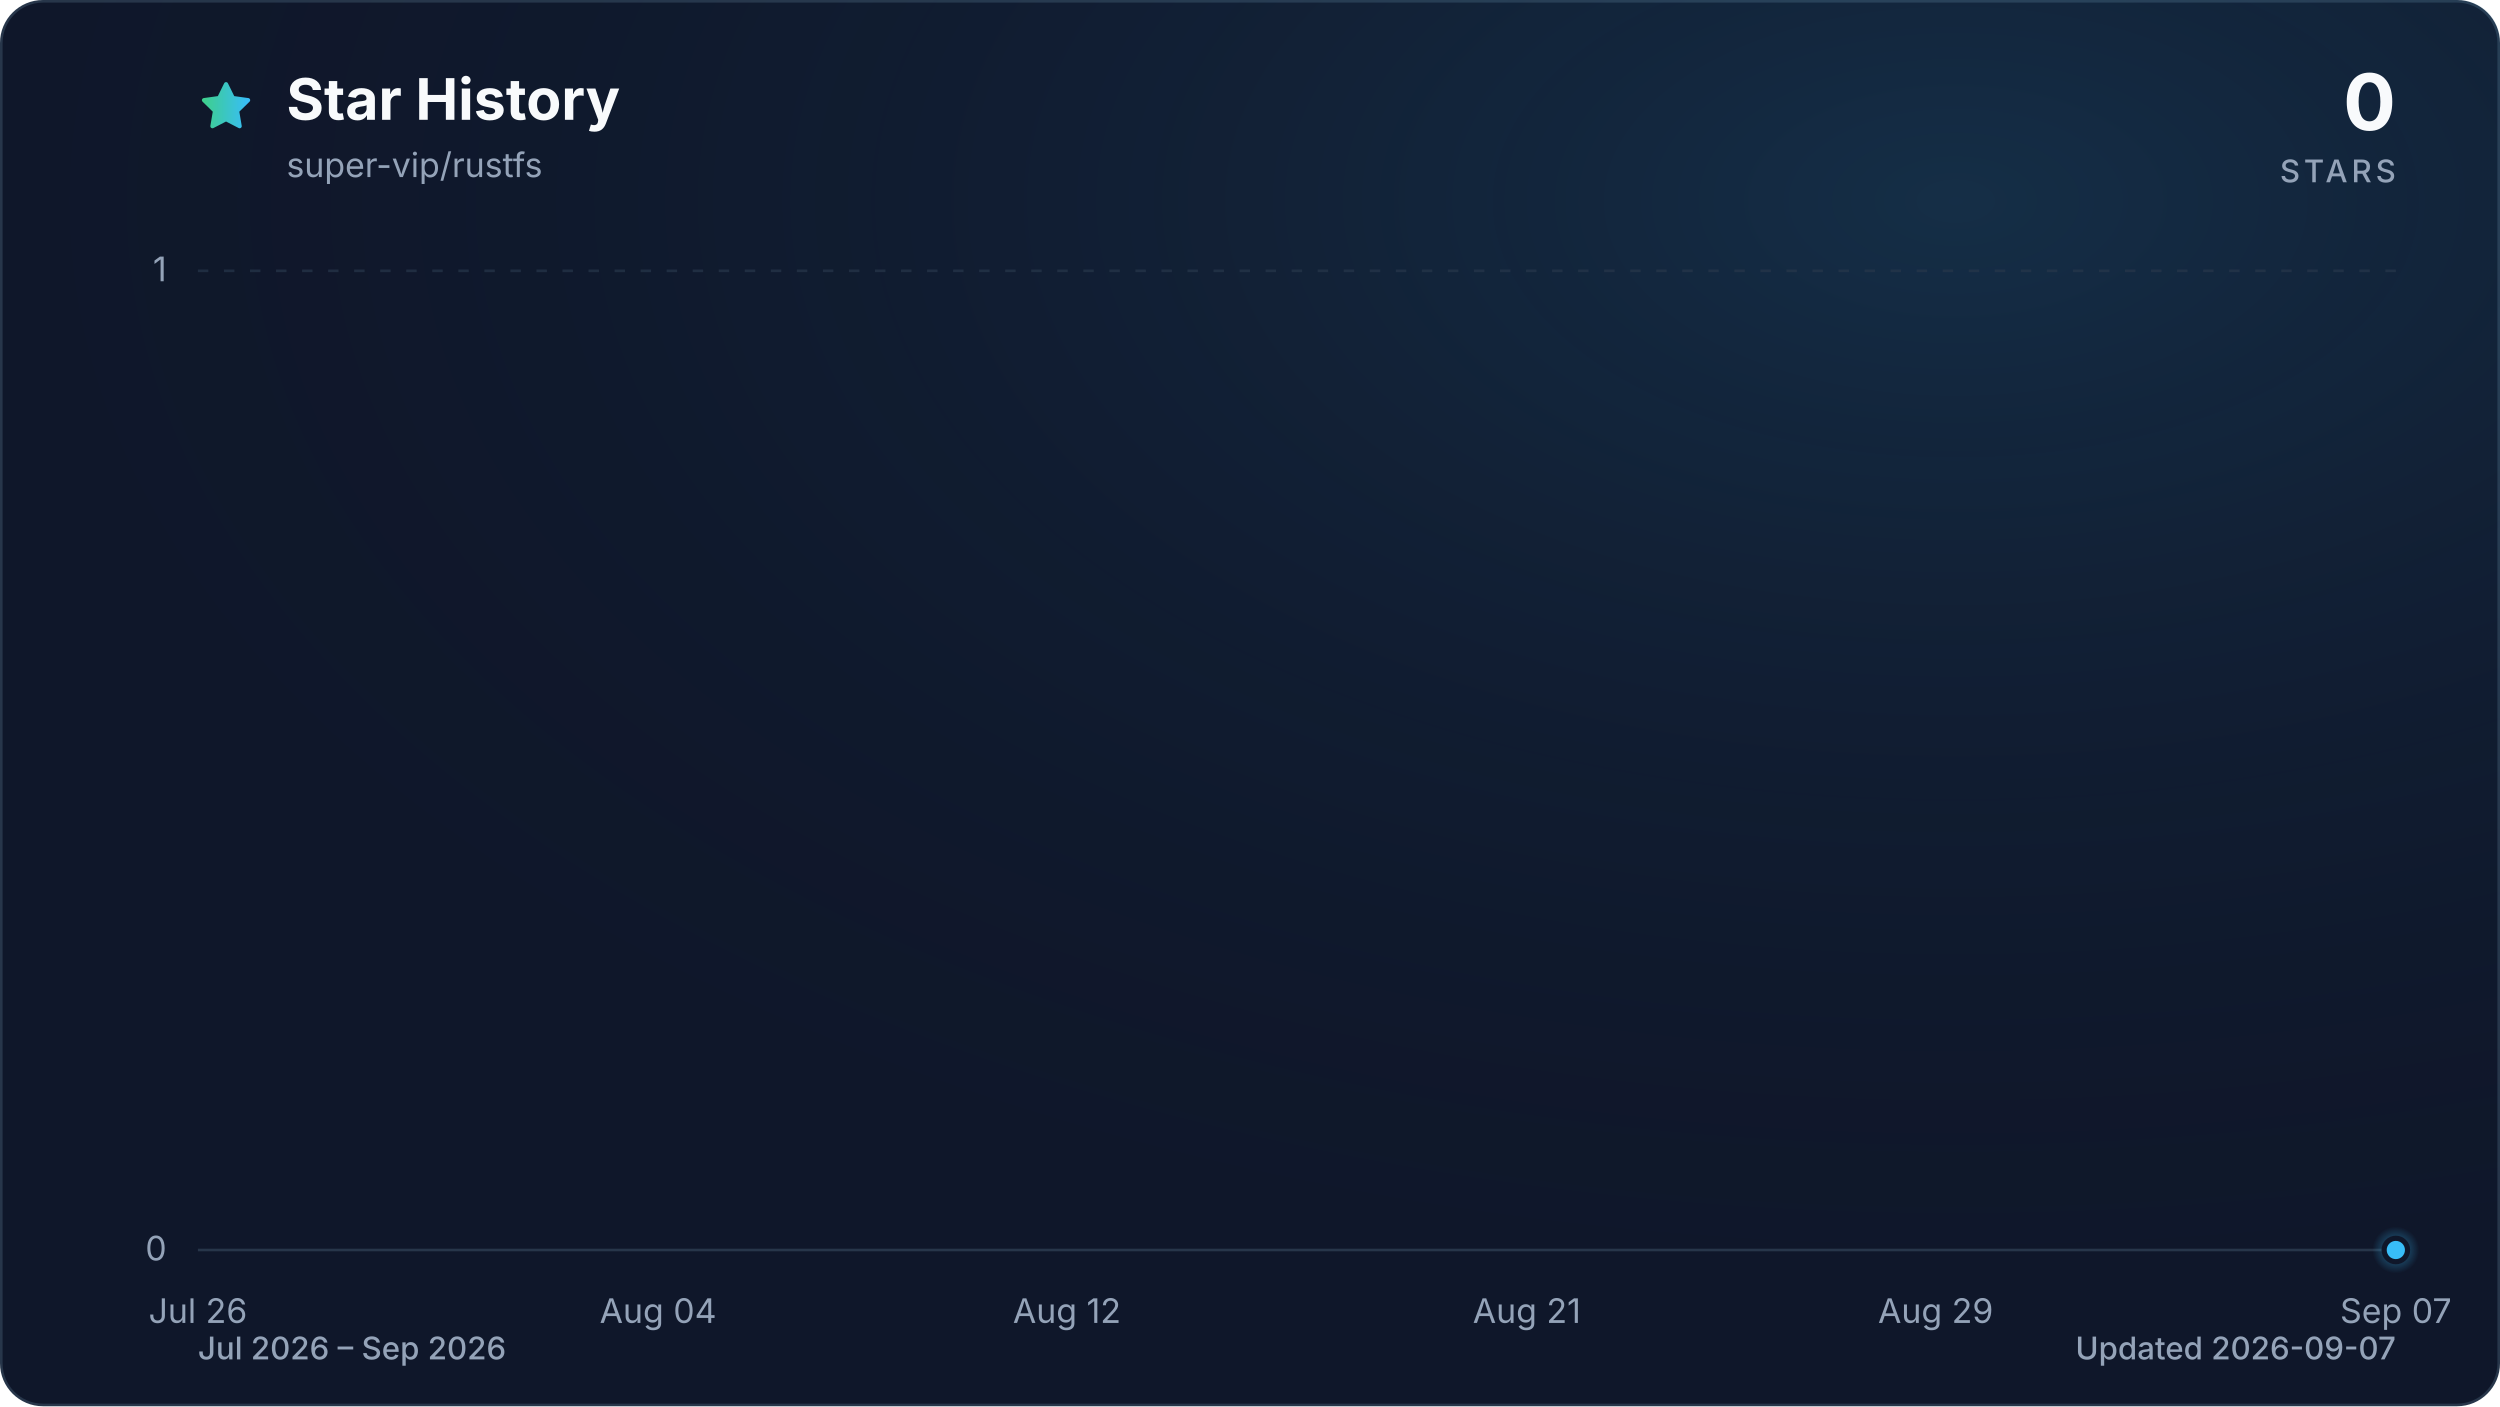
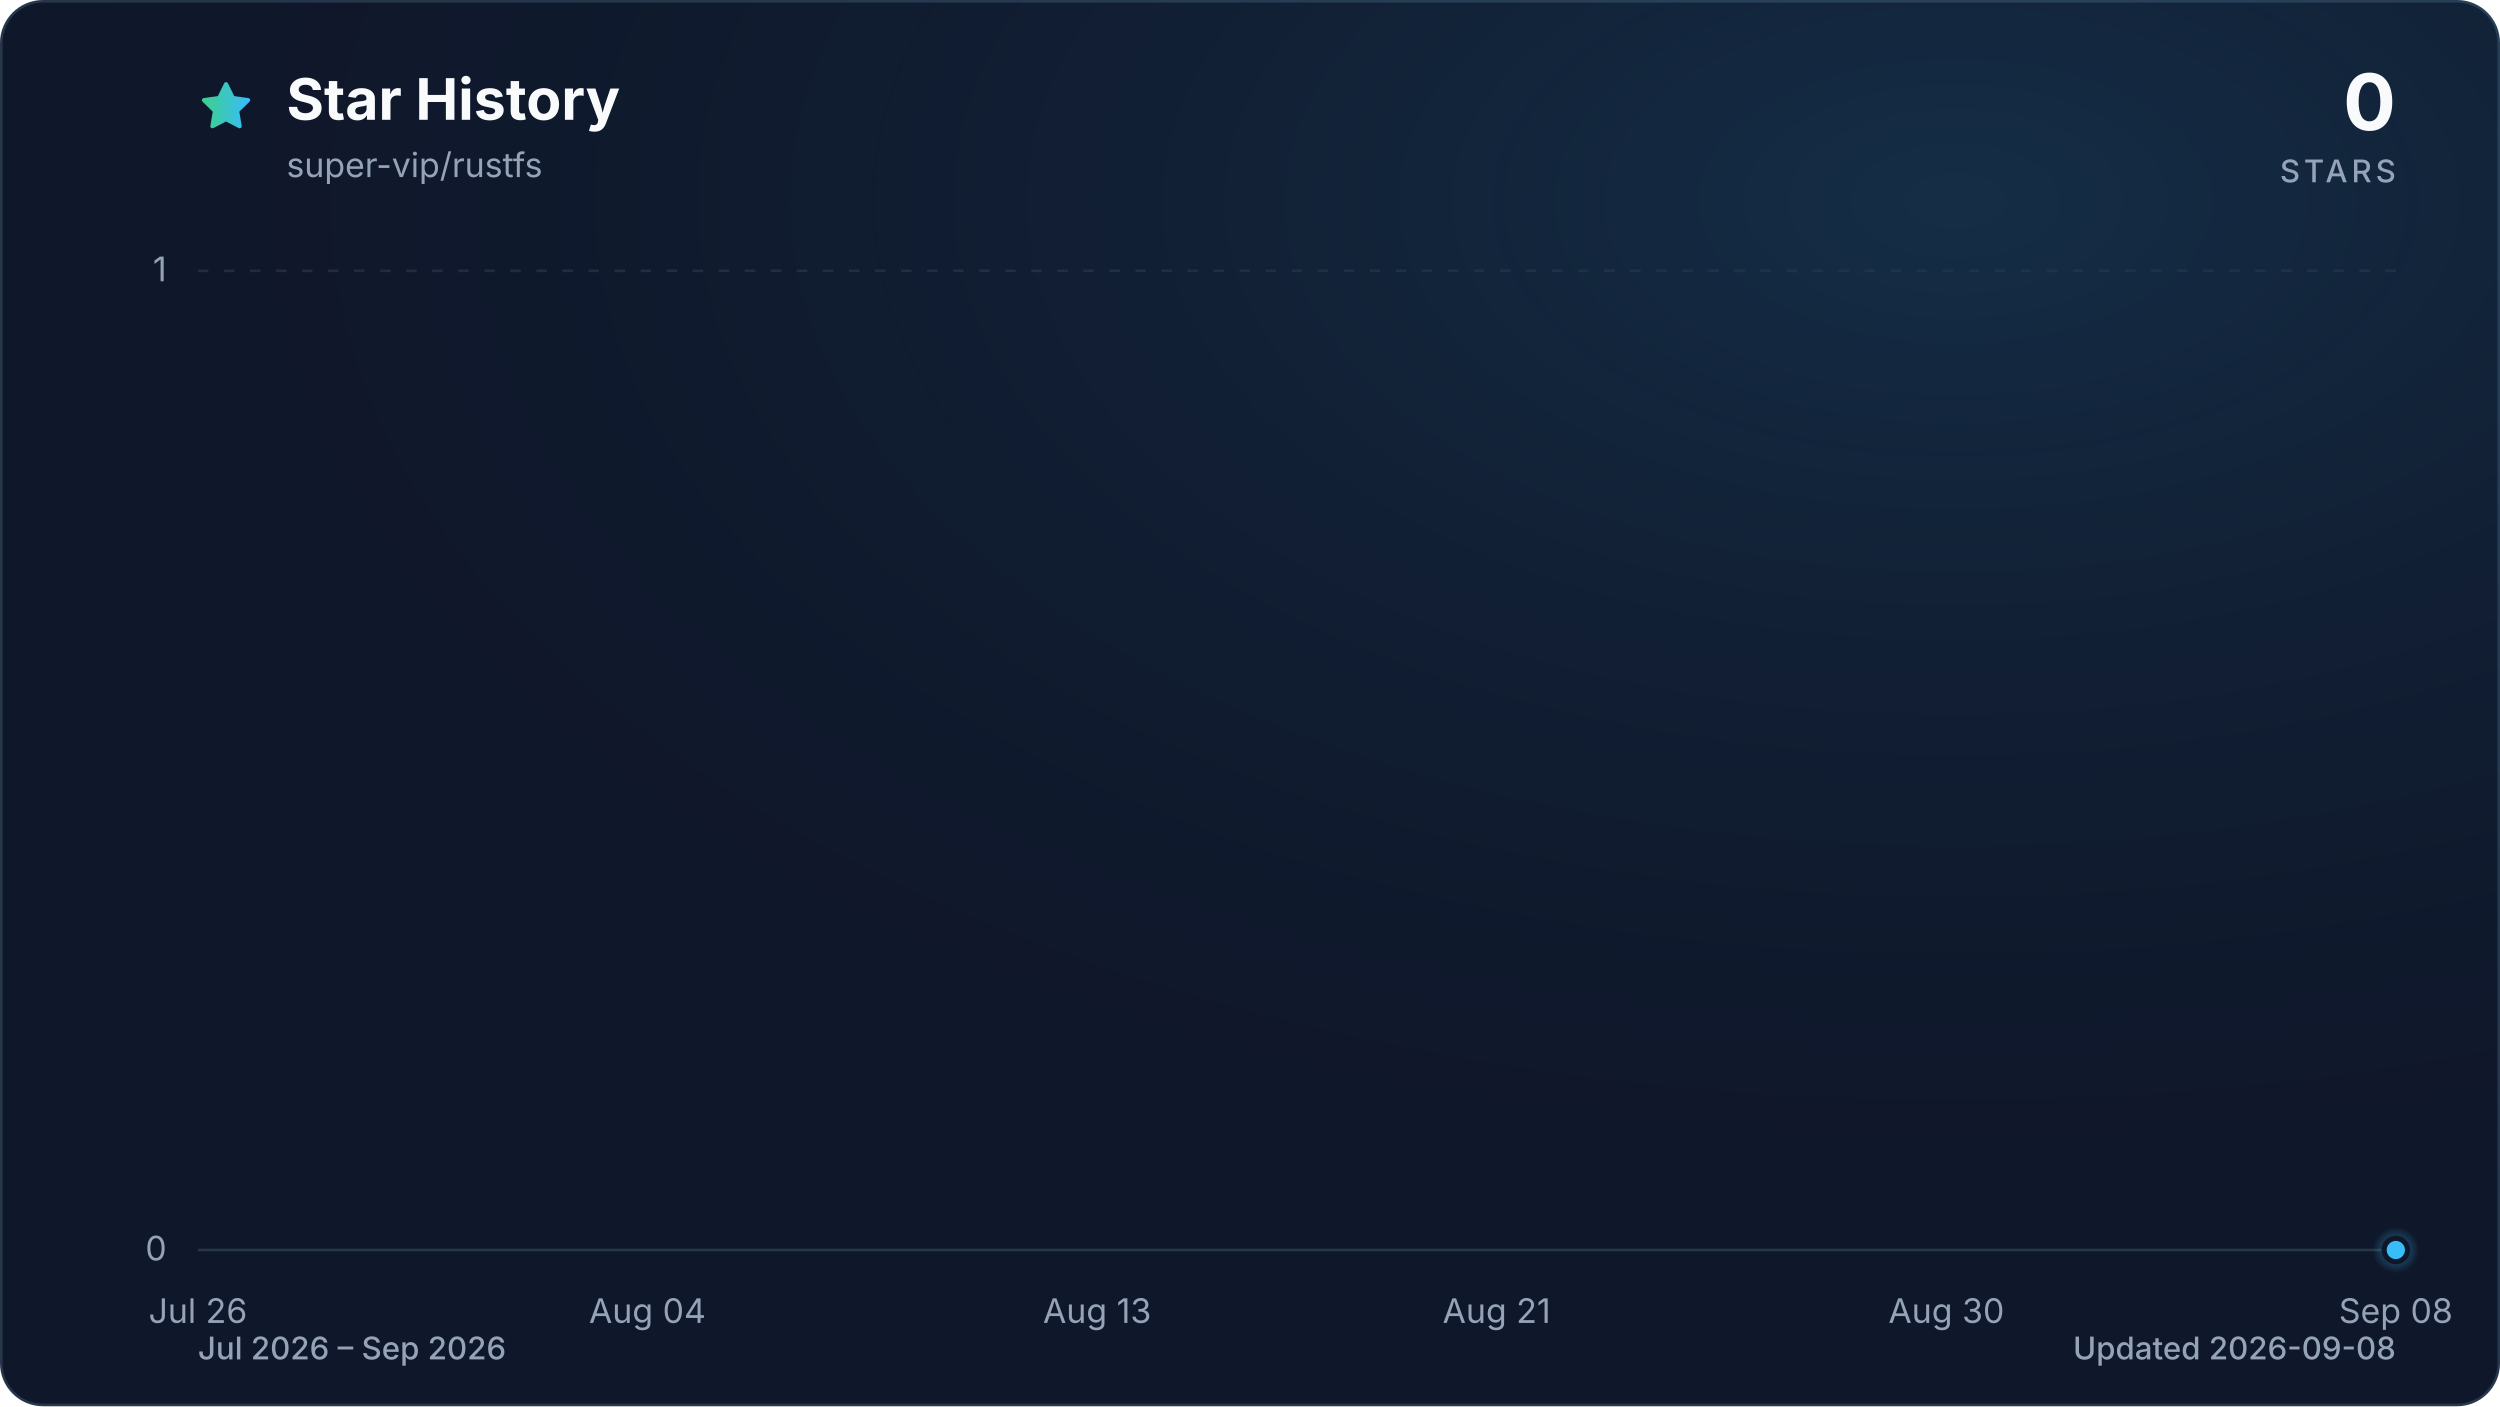
<svg xmlns="http://www.w3.org/2000/svg" viewBox="0 0 960 540" role="img" aria-labelledby="title description" data-style="gradient" data-variant="glow" data-animated="true">
  <defs>
    <linearGradient id="trend" x1="0" y1="0" x2="1" y2="0">
      <stop offset="0%" stop-color="#3ecf8e" />
      <stop offset="100%" stop-color="#38bdf8" />
    </linearGradient>
    <linearGradient id="area" x1="0" y1="0" x2="0" y2="1">
      <stop offset="0%" stop-color="#3ecf8e" stop-opacity="0.30" />
      <stop offset="55%" stop-color="#38bdf8" stop-opacity="0.10" />
      <stop offset="100%" stop-color="#38bdf8" stop-opacity="0.01" />
    </linearGradient>
    <radialGradient id="marker-halo" cx="50%" cy="50%" r="50%">
      <stop offset="0%" stop-color="#38bdf8" stop-opacity="0.55" />
      <stop offset="100%" stop-color="#38bdf8" stop-opacity="0" />
    </radialGradient>
    <radialGradient id="surface-glow" cx="78%" cy="14%" r="80%">
      <stop offset="0%" stop-color="#38bdf8" stop-opacity="0.14" />
      <stop offset="100%" stop-color="#0f172a" stop-opacity="0" />
    </radialGradient>
    <filter id="trend-glow" x="-20%" y="-20%" width="140%" height="140%">
      <feGaussianBlur stdDeviation="7" />
    </filter>
  </defs>
  <style>
.trend-enter{transform-box:fill-box;transform-origin:center;animation:trend-enter 520ms cubic-bezier(0.16,1,0.3,1)}
.marker-enter{transform-box:fill-box;transform-origin:center;animation:marker-enter 320ms cubic-bezier(0.16,1,0.3,1) 200ms both}
.marker-pulse{transform-box:fill-box;transform-origin:center;animation:marker-pulse 2.6s ease-out infinite}
@keyframes trend-enter{from{opacity:.35;transform:translateY(10px)}to{opacity:1;transform:translateY(0)}}
@keyframes marker-enter{from{opacity:0;transform:scale(.4)}to{opacity:1;transform:scale(1)}}
@keyframes marker-pulse{0%{opacity:.5;transform:scale(.7)}70%,100%{opacity:0;transform:scale(2.1)}}
@media (prefers-reduced-motion:reduce){.trend-enter,.marker-enter,.marker-pulse{animation:none!important}}
@media (prefers-reduced-motion:reduce){.marker-pulse{opacity:0}}
</style>
  <rect x="0.5" y="0.5" width="959" height="539" fill="#0f172a" stroke="#27364a" stroke-width="1" rx="16" />
  <rect width="960" height="540" fill="url(#surface-glow)" rx="16" />
  <path d="M12 2.6l2.9 5.9 6.5.9-4.7 4.6 1.1 6.5-5.8-3-5.8 3 1.1-6.5-4.7-4.6 6.5-.9L12 2.6Z" transform="translate(76 30) scale(.9)" fill="url(#trend)" stroke="url(#trend)" stroke-width="1.8" stroke-linejoin="round" aria-hidden="true" />
  <text x="110" y="46" fill="#f8fafc" font-family="ui-sans-serif, system-ui, -apple-system, BlinkMacSystemFont, 'Segoe UI', sans-serif" font-size="22" font-weight="700">Star History</text>
  <text x="110" y="68" fill="#94a3b8" font-family="ui-sans-serif, system-ui, -apple-system, BlinkMacSystemFont, 'Segoe UI', sans-serif" font-size="13">super-vip/rustfs</text>
  <text x="920" y="50" fill="#f8fafc" font-family="ui-sans-serif, system-ui, -apple-system, BlinkMacSystemFont, 'Segoe UI', sans-serif" font-size="30" font-weight="700" text-anchor="end">0</text>
  <text x="920" y="70" fill="#94a3b8" font-family="ui-sans-serif, system-ui, -apple-system, BlinkMacSystemFont, 'Segoe UI', sans-serif" font-size="12" font-weight="500" letter-spacing="1.5" text-anchor="end">STARS</text>
  <line x1="76" y1="480.0" x2="920" y2="480.0" stroke="#27364a" stroke-width="1" stroke-dasharray="0" opacity="1" />
  <text x="64" y="484.0" fill="#94a3b8" font-family="ui-sans-serif, system-ui, -apple-system, BlinkMacSystemFont, 'Segoe UI', sans-serif" font-size="13" text-anchor="end">0</text>
  <line x1="76" y1="104.0" x2="920" y2="104.0" stroke="#27364a" stroke-width="1" stroke-dasharray="4 6" opacity="0.7" />
  <text x="64" y="108.0" fill="#94a3b8" font-family="ui-sans-serif, system-ui, -apple-system, BlinkMacSystemFont, 'Segoe UI', sans-serif" font-size="13" text-anchor="end">1</text>
  <text x="76.0" y="508" fill="#94a3b8" font-family="ui-sans-serif, system-ui, -apple-system, BlinkMacSystemFont, 'Segoe UI', sans-serif" font-size="13" text-anchor="middle">Jul 26</text>
-   <text x="252.7" y="508" fill="#94a3b8" font-family="ui-sans-serif, system-ui, -apple-system, BlinkMacSystemFont, 'Segoe UI', sans-serif" font-size="13" text-anchor="middle">Aug 04</text>
-   <text x="409.7" y="508" fill="#94a3b8" font-family="ui-sans-serif, system-ui, -apple-system, BlinkMacSystemFont, 'Segoe UI', sans-serif" font-size="13" text-anchor="middle">Aug 12</text>
-   <text x="586.3" y="508" fill="#94a3b8" font-family="ui-sans-serif, system-ui, -apple-system, BlinkMacSystemFont, 'Segoe UI', sans-serif" font-size="13" text-anchor="middle">Aug 21</text>
-   <text x="743.3" y="508" fill="#94a3b8" font-family="ui-sans-serif, system-ui, -apple-system, BlinkMacSystemFont, 'Segoe UI', sans-serif" font-size="13" text-anchor="middle">Aug 29</text>
-   <text x="920.0" y="508" fill="#94a3b8" font-family="ui-sans-serif, system-ui, -apple-system, BlinkMacSystemFont, 'Segoe UI', sans-serif" font-size="13" text-anchor="middle">Sep 07</text>
+   <text x="248.6" y="508" fill="#94a3b8" font-family="ui-sans-serif, system-ui, -apple-system, BlinkMacSystemFont, 'Segoe UI', sans-serif" font-size="13" text-anchor="middle">Aug 04</text>
+   <text x="421.3" y="508" fill="#94a3b8" font-family="ui-sans-serif, system-ui, -apple-system, BlinkMacSystemFont, 'Segoe UI', sans-serif" font-size="13" text-anchor="middle">Aug 13</text>
+   <text x="574.7" y="508" fill="#94a3b8" font-family="ui-sans-serif, system-ui, -apple-system, BlinkMacSystemFont, 'Segoe UI', sans-serif" font-size="13" text-anchor="middle">Aug 21</text>
+   <text x="747.4" y="508" fill="#94a3b8" font-family="ui-sans-serif, system-ui, -apple-system, BlinkMacSystemFont, 'Segoe UI', sans-serif" font-size="13" text-anchor="middle">Aug 30</text>
+   <text x="920.0" y="508" fill="#94a3b8" font-family="ui-sans-serif, system-ui, -apple-system, BlinkMacSystemFont, 'Segoe UI', sans-serif" font-size="13" text-anchor="middle">Sep 08</text>
  <g class="trend-enter">
-     <path d="M 76.0 480.0 C 82.5 480.0, 89.1 480.0, 95.6 480.0 C 102.2 480.0, 108.7 480.0, 115.3 480.0 C 121.8 480.0, 128.3 480.0, 134.9 480.0 C 141.4 480.0, 148.0 480.0, 154.5 480.0 C 161.1 480.0, 167.6 480.0, 174.1 480.0 C 180.7 480.0, 187.2 480.0, 193.8 480.0 C 200.3 480.0, 206.9 480.0, 213.4 480.0 C 219.9 480.0, 226.5 480.0, 233.0 480.0 C 239.6 480.0, 246.1 480.0, 252.7 480.0 C 259.2 480.0, 265.7 480.0, 272.3 480.0 C 278.8 480.0, 285.4 480.0, 291.9 480.0 C 298.4 480.0, 305.0 480.0, 311.5 480.0 C 318.1 480.0, 324.6 480.0, 331.2 480.0 C 337.7 480.0, 344.2 480.0, 350.8 480.0 C 357.3 480.0, 363.9 480.0, 370.4 480.0 C 377.0 480.0, 383.5 480.0, 390.0 480.0 C 396.6 480.0, 403.1 480.0, 409.7 480.0 C 416.2 480.0, 422.8 480.0, 429.3 480.0 C 435.8 480.0, 442.4 480.0, 448.9 480.0 C 455.5 480.0, 462.0 480.0, 468.6 480.0 C 475.1 480.0, 481.6 480.0, 488.2 480.0 C 494.7 480.0, 501.3 480.0, 507.8 480.0 C 514.4 480.0, 520.9 480.0, 527.4 480.0 C 534.0 480.0, 540.5 480.0, 547.1 480.0 C 553.6 480.0, 560.2 480.0, 566.7 480.0 C 573.2 480.0, 579.8 480.0, 586.3 480.0 C 592.9 480.0, 599.4 480.0, 606.0 480.0 C 612.5 480.0, 619.0 480.0, 625.6 480.0 C 632.1 480.0, 638.7 480.0, 645.2 480.0 C 651.8 480.0, 658.3 480.0, 664.8 480.0 C 671.4 480.0, 677.9 480.0, 684.5 480.0 C 691.0 480.0, 697.6 480.0, 704.1 480.0 C 710.6 480.0, 717.2 480.0, 723.7 480.0 C 730.3 480.0, 736.8 480.0, 743.3 480.0 C 749.9 480.0, 756.4 480.0, 763.0 480.0 C 769.5 480.0, 776.1 480.0, 782.6 480.0 C 789.1 480.0, 795.7 480.0, 802.2 480.0 C 808.8 480.0, 815.3 480.0, 821.9 480.0 C 828.4 480.0, 834.9 480.0, 841.5 480.0 C 848.0 480.0, 854.6 480.0, 861.1 480.0 C 867.7 480.0, 874.2 480.0, 880.7 480.0 C 887.3 480.0, 893.8 480.0, 900.4 480.0 C 906.9 480.0, 913.5 480.0, 920.0 480.0 L 920.0 480.0 L 76.0 480.0 Z" fill="url(#area)" />
-     <path d="M 76.0 480.0 C 82.5 480.0, 89.1 480.0, 95.6 480.0 C 102.2 480.0, 108.7 480.0, 115.3 480.0 C 121.8 480.0, 128.3 480.0, 134.9 480.0 C 141.4 480.0, 148.0 480.0, 154.5 480.0 C 161.1 480.0, 167.6 480.0, 174.1 480.0 C 180.7 480.0, 187.2 480.0, 193.8 480.0 C 200.3 480.0, 206.9 480.0, 213.4 480.0 C 219.9 480.0, 226.5 480.0, 233.0 480.0 C 239.6 480.0, 246.1 480.0, 252.7 480.0 C 259.2 480.0, 265.7 480.0, 272.3 480.0 C 278.8 480.0, 285.4 480.0, 291.9 480.0 C 298.4 480.0, 305.0 480.0, 311.5 480.0 C 318.1 480.0, 324.6 480.0, 331.2 480.0 C 337.7 480.0, 344.2 480.0, 350.8 480.0 C 357.3 480.0, 363.9 480.0, 370.4 480.0 C 377.0 480.0, 383.5 480.0, 390.0 480.0 C 396.6 480.0, 403.1 480.0, 409.7 480.0 C 416.2 480.0, 422.8 480.0, 429.3 480.0 C 435.8 480.0, 442.4 480.0, 448.9 480.0 C 455.5 480.0, 462.0 480.0, 468.6 480.0 C 475.1 480.0, 481.6 480.0, 488.2 480.0 C 494.7 480.0, 501.3 480.0, 507.8 480.0 C 514.4 480.0, 520.9 480.0, 527.4 480.0 C 534.0 480.0, 540.5 480.0, 547.1 480.0 C 553.6 480.0, 560.2 480.0, 566.7 480.0 C 573.2 480.0, 579.8 480.0, 586.3 480.0 C 592.9 480.0, 599.4 480.0, 606.0 480.0 C 612.5 480.0, 619.0 480.0, 625.6 480.0 C 632.1 480.0, 638.7 480.0, 645.2 480.0 C 651.8 480.0, 658.3 480.0, 664.8 480.0 C 671.4 480.0, 677.9 480.0, 684.5 480.0 C 691.0 480.0, 697.6 480.0, 704.1 480.0 C 710.6 480.0, 717.2 480.0, 723.7 480.0 C 730.3 480.0, 736.8 480.0, 743.3 480.0 C 749.9 480.0, 756.4 480.0, 763.0 480.0 C 769.5 480.0, 776.1 480.0, 782.6 480.0 C 789.1 480.0, 795.7 480.0, 802.2 480.0 C 808.8 480.0, 815.3 480.0, 821.9 480.0 C 828.4 480.0, 834.9 480.0, 841.5 480.0 C 848.0 480.0, 854.6 480.0, 861.1 480.0 C 867.7 480.0, 874.2 480.0, 880.7 480.0 C 887.3 480.0, 893.8 480.0, 900.4 480.0 C 906.9 480.0, 913.5 480.0, 920.0 480.0" fill="none" stroke="url(#trend)" stroke-width="12" stroke-linecap="round" stroke-linejoin="round" opacity="0.16" filter="url(#trend-glow)" />
-     <path d="M 76.0 480.0 C 82.5 480.0, 89.1 480.0, 95.6 480.0 C 102.2 480.0, 108.7 480.0, 115.3 480.0 C 121.8 480.0, 128.3 480.0, 134.9 480.0 C 141.4 480.0, 148.0 480.0, 154.5 480.0 C 161.1 480.0, 167.6 480.0, 174.1 480.0 C 180.7 480.0, 187.2 480.0, 193.8 480.0 C 200.3 480.0, 206.9 480.0, 213.4 480.0 C 219.9 480.0, 226.5 480.0, 233.0 480.0 C 239.6 480.0, 246.1 480.0, 252.7 480.0 C 259.2 480.0, 265.7 480.0, 272.3 480.0 C 278.8 480.0, 285.4 480.0, 291.9 480.0 C 298.4 480.0, 305.0 480.0, 311.5 480.0 C 318.1 480.0, 324.6 480.0, 331.2 480.0 C 337.7 480.0, 344.2 480.0, 350.8 480.0 C 357.3 480.0, 363.9 480.0, 370.4 480.0 C 377.0 480.0, 383.5 480.0, 390.0 480.0 C 396.6 480.0, 403.1 480.0, 409.7 480.0 C 416.2 480.0, 422.8 480.0, 429.3 480.0 C 435.8 480.0, 442.4 480.0, 448.9 480.0 C 455.5 480.0, 462.0 480.0, 468.6 480.0 C 475.1 480.0, 481.6 480.0, 488.2 480.0 C 494.7 480.0, 501.3 480.0, 507.8 480.0 C 514.4 480.0, 520.9 480.0, 527.4 480.0 C 534.0 480.0, 540.5 480.0, 547.1 480.0 C 553.6 480.0, 560.2 480.0, 566.7 480.0 C 573.2 480.0, 579.8 480.0, 586.3 480.0 C 592.9 480.0, 599.4 480.0, 606.0 480.0 C 612.5 480.0, 619.0 480.0, 625.6 480.0 C 632.1 480.0, 638.7 480.0, 645.2 480.0 C 651.8 480.0, 658.3 480.0, 664.8 480.0 C 671.4 480.0, 677.9 480.0, 684.5 480.0 C 691.0 480.0, 697.6 480.0, 704.1 480.0 C 710.6 480.0, 717.2 480.0, 723.7 480.0 C 730.3 480.0, 736.8 480.0, 743.3 480.0 C 749.9 480.0, 756.4 480.0, 763.0 480.0 C 769.5 480.0, 776.1 480.0, 782.6 480.0 C 789.1 480.0, 795.7 480.0, 802.2 480.0 C 808.8 480.0, 815.3 480.0, 821.9 480.0 C 828.4 480.0, 834.9 480.0, 841.5 480.0 C 848.0 480.0, 854.6 480.0, 861.1 480.0 C 867.7 480.0, 874.2 480.0, 880.7 480.0 C 887.3 480.0, 893.8 480.0, 900.4 480.0 C 906.9 480.0, 913.5 480.0, 920.0 480.0" fill="none" stroke="url(#trend)" stroke-width="3" stroke-linecap="round" stroke-linejoin="round" />
+     <path d="M 76.0 480.0 C 82.4 480.0, 88.8 480.0, 95.2 480.0 C 101.6 480.0, 108.0 480.0, 114.4 480.0 C 120.8 480.0, 127.2 480.0, 133.5 480.0 C 139.9 480.0, 146.3 480.0, 152.7 480.0 C 159.1 480.0, 165.5 480.0, 171.9 480.0 C 178.3 480.0, 184.7 480.0, 191.1 480.0 C 197.5 480.0, 203.9 480.0, 210.3 480.0 C 216.7 480.0, 223.1 480.0, 229.5 480.0 C 235.8 480.0, 242.2 480.0, 248.6 480.0 C 255.0 480.0, 261.4 480.0, 267.8 480.0 C 274.2 480.0, 280.6 480.0, 287.0 480.0 C 293.4 480.0, 299.8 480.0, 306.2 480.0 C 312.6 480.0, 319.0 480.0, 325.4 480.0 C 331.8 480.0, 338.2 480.0, 344.5 480.0 C 350.9 480.0, 357.3 480.0, 363.7 480.0 C 370.1 480.0, 376.5 480.0, 382.9 480.0 C 389.3 480.0, 395.7 480.0, 402.1 480.0 C 408.5 480.0, 414.9 480.0, 421.3 480.0 C 427.7 480.0, 434.1 480.0, 440.5 480.0 C 446.8 480.0, 453.2 480.0, 459.6 480.0 C 466.0 480.0, 472.4 480.0, 478.8 480.0 C 485.2 480.0, 491.6 480.0, 498.0 480.0 C 504.4 480.0, 510.8 480.0, 517.2 480.0 C 523.6 480.0, 530.0 480.0, 536.4 480.0 C 542.8 480.0, 549.2 480.0, 555.5 480.0 C 561.9 480.0, 568.3 480.0, 574.7 480.0 C 581.1 480.0, 587.5 480.0, 593.9 480.0 C 600.3 480.0, 606.7 480.0, 613.1 480.0 C 619.5 480.0, 625.9 480.0, 632.3 480.0 C 638.7 480.0, 645.1 480.0, 651.5 480.0 C 657.8 480.0, 664.2 480.0, 670.6 480.0 C 677.0 480.0, 683.4 480.0, 689.8 480.0 C 696.2 480.0, 702.6 480.0, 709.0 480.0 C 715.4 480.0, 721.8 480.0, 728.2 480.0 C 734.6 480.0, 741.0 480.0, 747.4 480.0 C 753.8 480.0, 760.2 480.0, 766.5 480.0 C 772.9 480.0, 779.3 480.0, 785.7 480.0 C 792.1 480.0, 798.5 480.0, 804.9 480.0 C 811.3 480.0, 817.7 480.0, 824.1 480.0 C 830.5 480.0, 836.9 480.0, 843.3 480.0 C 849.7 480.0, 856.1 480.0, 862.5 480.0 C 868.8 480.0, 875.2 480.0, 881.6 480.0 C 888.0 480.0, 894.4 480.0, 900.8 480.0 C 907.2 480.0, 913.6 480.0, 920.0 480.0 L 920.0 480.0 L 76.0 480.0 Z" fill="url(#area)" />
+     <path d="M 76.0 480.0 C 82.4 480.0, 88.8 480.0, 95.2 480.0 C 101.6 480.0, 108.0 480.0, 114.4 480.0 C 120.8 480.0, 127.2 480.0, 133.5 480.0 C 139.9 480.0, 146.3 480.0, 152.7 480.0 C 159.1 480.0, 165.5 480.0, 171.9 480.0 C 178.3 480.0, 184.7 480.0, 191.1 480.0 C 197.5 480.0, 203.9 480.0, 210.3 480.0 C 216.7 480.0, 223.1 480.0, 229.5 480.0 C 235.8 480.0, 242.2 480.0, 248.6 480.0 C 255.0 480.0, 261.4 480.0, 267.8 480.0 C 274.2 480.0, 280.6 480.0, 287.0 480.0 C 293.4 480.0, 299.8 480.0, 306.2 480.0 C 312.6 480.0, 319.0 480.0, 325.4 480.0 C 331.8 480.0, 338.2 480.0, 344.5 480.0 C 350.9 480.0, 357.3 480.0, 363.7 480.0 C 370.1 480.0, 376.5 480.0, 382.9 480.0 C 389.3 480.0, 395.7 480.0, 402.1 480.0 C 408.5 480.0, 414.9 480.0, 421.3 480.0 C 427.7 480.0, 434.1 480.0, 440.5 480.0 C 446.8 480.0, 453.2 480.0, 459.6 480.0 C 466.0 480.0, 472.4 480.0, 478.8 480.0 C 485.2 480.0, 491.6 480.0, 498.0 480.0 C 504.4 480.0, 510.8 480.0, 517.2 480.0 C 523.6 480.0, 530.0 480.0, 536.4 480.0 C 542.8 480.0, 549.2 480.0, 555.5 480.0 C 561.9 480.0, 568.3 480.0, 574.7 480.0 C 581.1 480.0, 587.5 480.0, 593.9 480.0 C 600.3 480.0, 606.7 480.0, 613.1 480.0 C 619.5 480.0, 625.9 480.0, 632.3 480.0 C 638.7 480.0, 645.1 480.0, 651.5 480.0 C 657.8 480.0, 664.2 480.0, 670.6 480.0 C 677.0 480.0, 683.4 480.0, 689.8 480.0 C 696.2 480.0, 702.6 480.0, 709.0 480.0 C 715.4 480.0, 721.8 480.0, 728.2 480.0 C 734.6 480.0, 741.0 480.0, 747.4 480.0 C 753.8 480.0, 760.2 480.0, 766.5 480.0 C 772.9 480.0, 779.3 480.0, 785.7 480.0 C 792.1 480.0, 798.5 480.0, 804.9 480.0 C 811.3 480.0, 817.7 480.0, 824.1 480.0 C 830.5 480.0, 836.9 480.0, 843.3 480.0 C 849.7 480.0, 856.1 480.0, 862.5 480.0 C 868.8 480.0, 875.2 480.0, 881.6 480.0 C 888.0 480.0, 894.4 480.0, 900.8 480.0 C 907.2 480.0, 913.6 480.0, 920.0 480.0" fill="none" stroke="url(#trend)" stroke-width="12" stroke-linecap="round" stroke-linejoin="round" opacity="0.16" filter="url(#trend-glow)" />
+     <path d="M 76.0 480.0 C 82.4 480.0, 88.8 480.0, 95.2 480.0 C 101.6 480.0, 108.0 480.0, 114.4 480.0 C 120.8 480.0, 127.2 480.0, 133.5 480.0 C 139.9 480.0, 146.3 480.0, 152.7 480.0 C 159.1 480.0, 165.5 480.0, 171.9 480.0 C 178.3 480.0, 184.7 480.0, 191.1 480.0 C 197.5 480.0, 203.9 480.0, 210.3 480.0 C 216.7 480.0, 223.1 480.0, 229.5 480.0 C 235.8 480.0, 242.2 480.0, 248.6 480.0 C 255.0 480.0, 261.4 480.0, 267.8 480.0 C 274.2 480.0, 280.6 480.0, 287.0 480.0 C 293.4 480.0, 299.8 480.0, 306.2 480.0 C 312.6 480.0, 319.0 480.0, 325.4 480.0 C 331.8 480.0, 338.2 480.0, 344.5 480.0 C 350.9 480.0, 357.3 480.0, 363.7 480.0 C 370.1 480.0, 376.5 480.0, 382.9 480.0 C 389.3 480.0, 395.7 480.0, 402.1 480.0 C 408.5 480.0, 414.9 480.0, 421.3 480.0 C 427.7 480.0, 434.1 480.0, 440.5 480.0 C 446.8 480.0, 453.2 480.0, 459.6 480.0 C 466.0 480.0, 472.4 480.0, 478.8 480.0 C 485.2 480.0, 491.6 480.0, 498.0 480.0 C 504.4 480.0, 510.8 480.0, 517.2 480.0 C 523.6 480.0, 530.0 480.0, 536.4 480.0 C 542.8 480.0, 549.2 480.0, 555.5 480.0 C 561.9 480.0, 568.3 480.0, 574.7 480.0 C 581.1 480.0, 587.5 480.0, 593.9 480.0 C 600.3 480.0, 606.7 480.0, 613.1 480.0 C 619.5 480.0, 625.9 480.0, 632.3 480.0 C 638.7 480.0, 645.1 480.0, 651.5 480.0 C 657.8 480.0, 664.2 480.0, 670.6 480.0 C 677.0 480.0, 683.4 480.0, 689.8 480.0 C 696.2 480.0, 702.6 480.0, 709.0 480.0 C 715.4 480.0, 721.8 480.0, 728.2 480.0 C 734.6 480.0, 741.0 480.0, 747.4 480.0 C 753.8 480.0, 760.2 480.0, 766.5 480.0 C 772.9 480.0, 779.3 480.0, 785.7 480.0 C 792.1 480.0, 798.5 480.0, 804.9 480.0 C 811.3 480.0, 817.7 480.0, 824.1 480.0 C 830.5 480.0, 836.9 480.0, 843.3 480.0 C 849.7 480.0, 856.1 480.0, 862.5 480.0 C 868.8 480.0, 875.2 480.0, 881.6 480.0 C 888.0 480.0, 894.4 480.0, 900.8 480.0 C 907.2 480.0, 913.6 480.0, 920.0 480.0" fill="none" stroke="url(#trend)" stroke-width="3" stroke-linecap="round" stroke-linejoin="round" />
  </g>
  <g class="marker-enter">
    <circle class="marker-pulse" cx="920.0" cy="480.0" r="9" fill="url(#marker-halo)" />
    <circle cx="920.0" cy="480.0" r="4.5" fill="#38bdf8" stroke="#0f172a" stroke-width="2" />
  </g>
  <text x="76" y="522" fill="#94a3b8" font-family="ui-sans-serif, system-ui, -apple-system, BlinkMacSystemFont, 'Segoe UI', sans-serif" font-size="12" font-weight="500">Jul 2026 – Sep 2026</text>
-   <text x="920" y="522" fill="#94a3b8" font-family="ui-sans-serif, system-ui, -apple-system, BlinkMacSystemFont, 'Segoe UI', sans-serif" font-size="12" font-weight="500" text-anchor="end">Updated 2026-09-07</text>
+   <text x="920" y="522" fill="#94a3b8" font-family="ui-sans-serif, system-ui, -apple-system, BlinkMacSystemFont, 'Segoe UI', sans-serif" font-size="12" font-weight="500" text-anchor="end">Updated 2026-09-08</text>
</svg>
